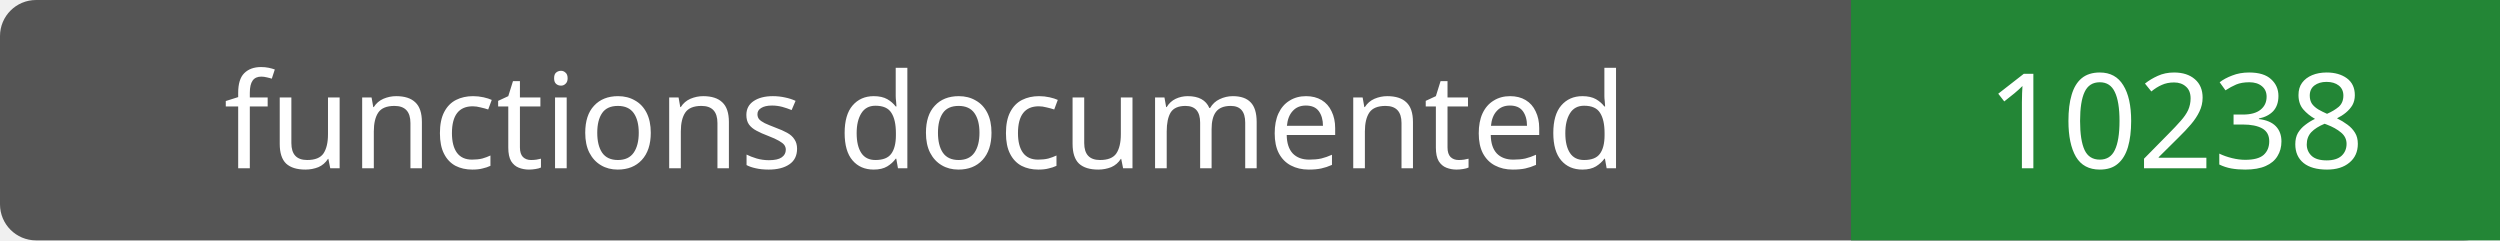
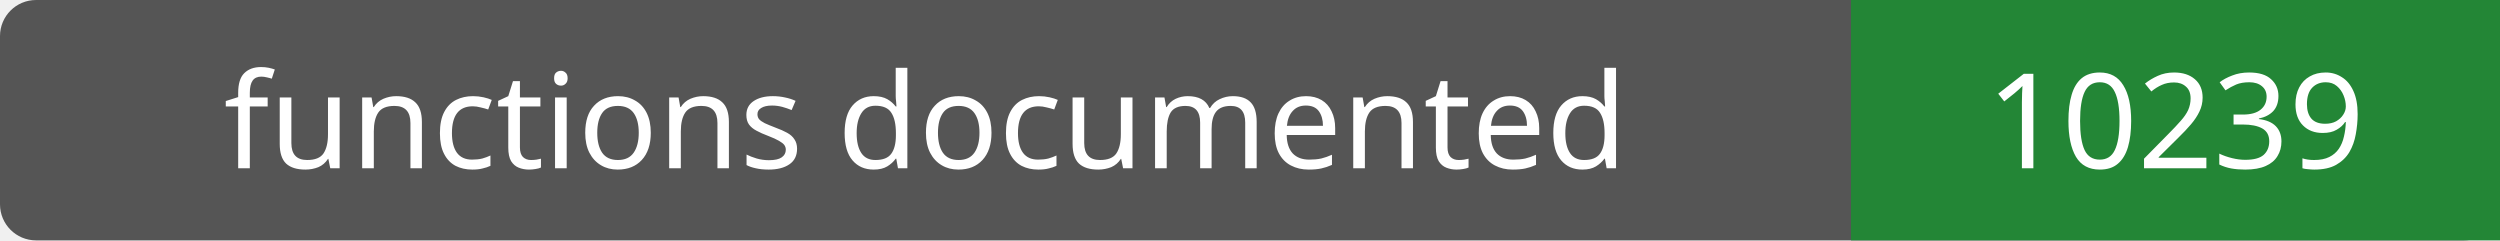
- <svg xmlns="http://www.w3.org/2000/svg" width="208" height="20" role="img" aria-label="functions documented: 10238">
+ <svg xmlns="http://www.w3.org/2000/svg" width="208" height="20" role="img" aria-label="functions documented: 10239">
  <rect width="208" height="20" rx="3" fill="#555" />
  <path fill="#238636" d="M154 0h54v20H154z" />
  <g fill="#fff" text-anchor="middle" font-family="Verdana,sans-serif" font-size="11">
    <text x="77.0" y="14">functions documented</text>
-     <text x="181.0" y="14">10238</text>
+     <text x="181.0" y="14">10239</text>
  </g>
</svg>
